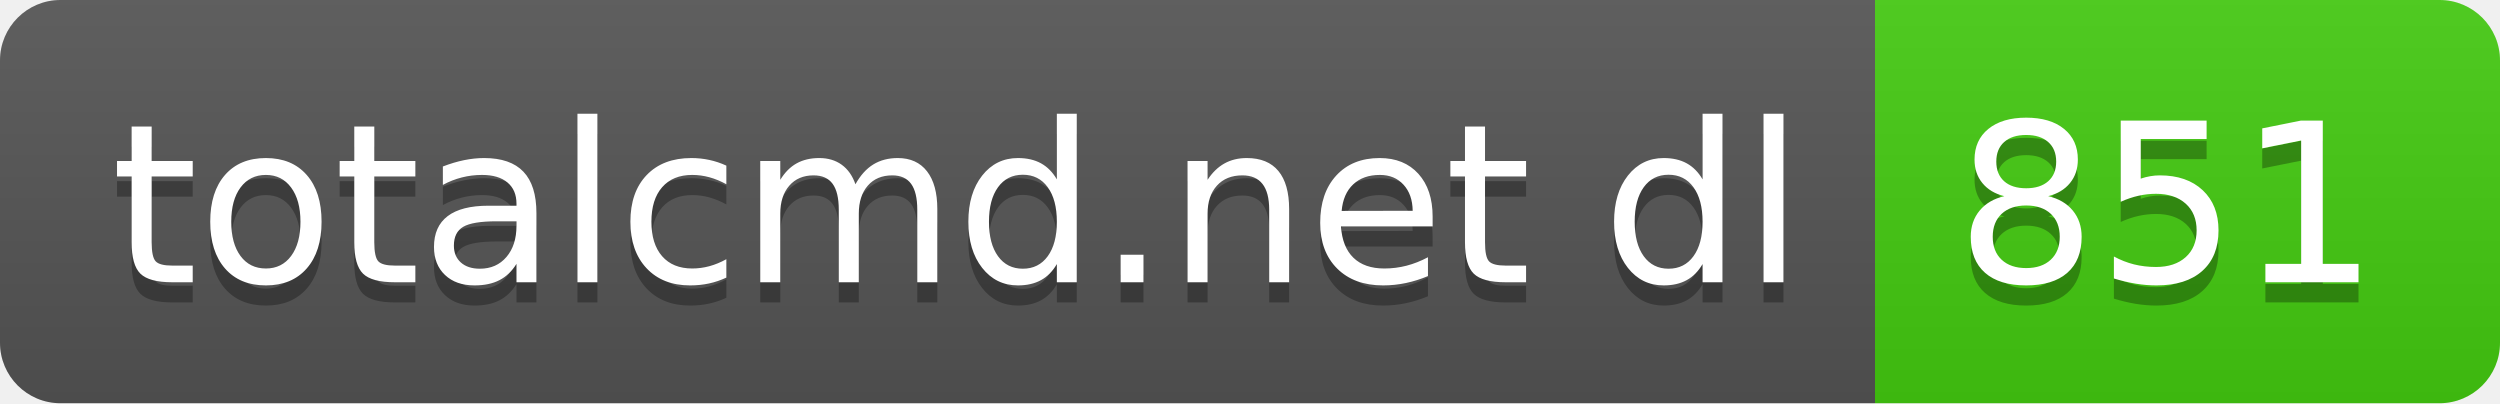
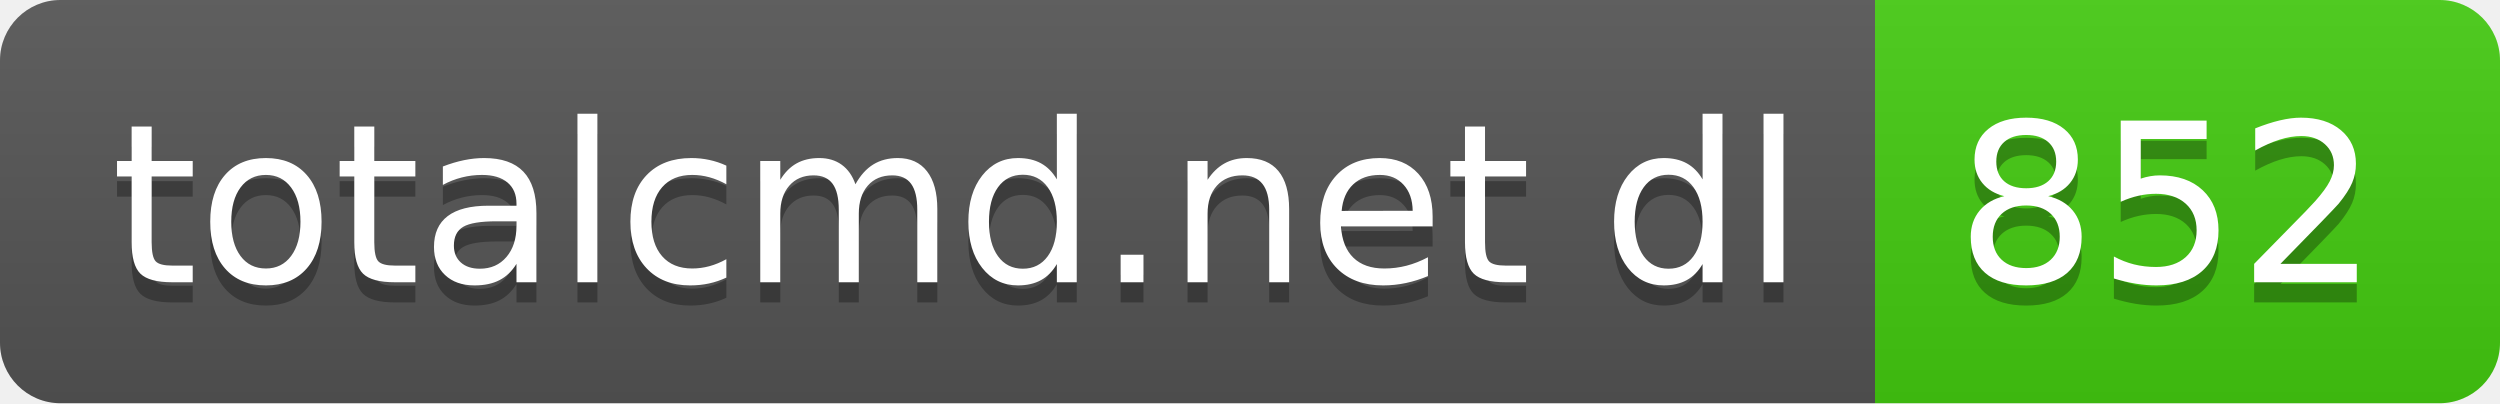
- <svg xmlns="http://www.w3.org/2000/svg" width="124" height="20" role="img" aria-label="totalcmd.net dl: 851">
+ <svg xmlns="http://www.w3.org/2000/svg" width="124" height="20" role="img" aria-label="totalcmd.net dl: 852">
  <linearGradient id="s" x2="0" y2="100%">
    <stop offset="0" stop-color="#bbb" stop-opacity=".1" />
    <stop offset="1" stop-opacity=".1" />
  </linearGradient>
  <clipPath id="r">
    <rect width="124" height="20" rx="3" fill="#fff" />
  </clipPath>
  <g clip-path="url(#r)">
    <rect width="93" height="20" fill="#555" />
    <rect x="93" width="31" height="20" fill="#4c1" />
    <rect width="124" height="20" fill="url(#s)" />
  </g>
  <g fill="#fff" text-anchor="middle" font-family="Verdana,Geneva,DejaVu Sans,sans-serif" text-rendering="geometricPrecision" font-size="110">
    <text aria-hidden="true" x="475" y="150" fill="#010101" fill-opacity=".3" transform="scale(.1)" textLength="830">totalcmd.net dl</text>
    <text x="475" y="140" transform="scale(.1)" fill="#fff" textLength="830">totalcmd.net dl</text>
-     <text aria-hidden="true" x="1075" y="150" fill="#010101" fill-opacity=".3" transform="scale(.1)" textLength="210">851</text>
-     <text x="1075" y="140" transform="scale(.1)" fill="#fff" textLength="210">851</text>
+     <text aria-hidden="true" x="1075" y="150" fill="#010101" fill-opacity=".3" transform="scale(.1)" textLength="210">852</text>
+     <text x="1075" y="140" transform="scale(.1)" fill="#fff" textLength="210">852</text>
  </g>
</svg>
